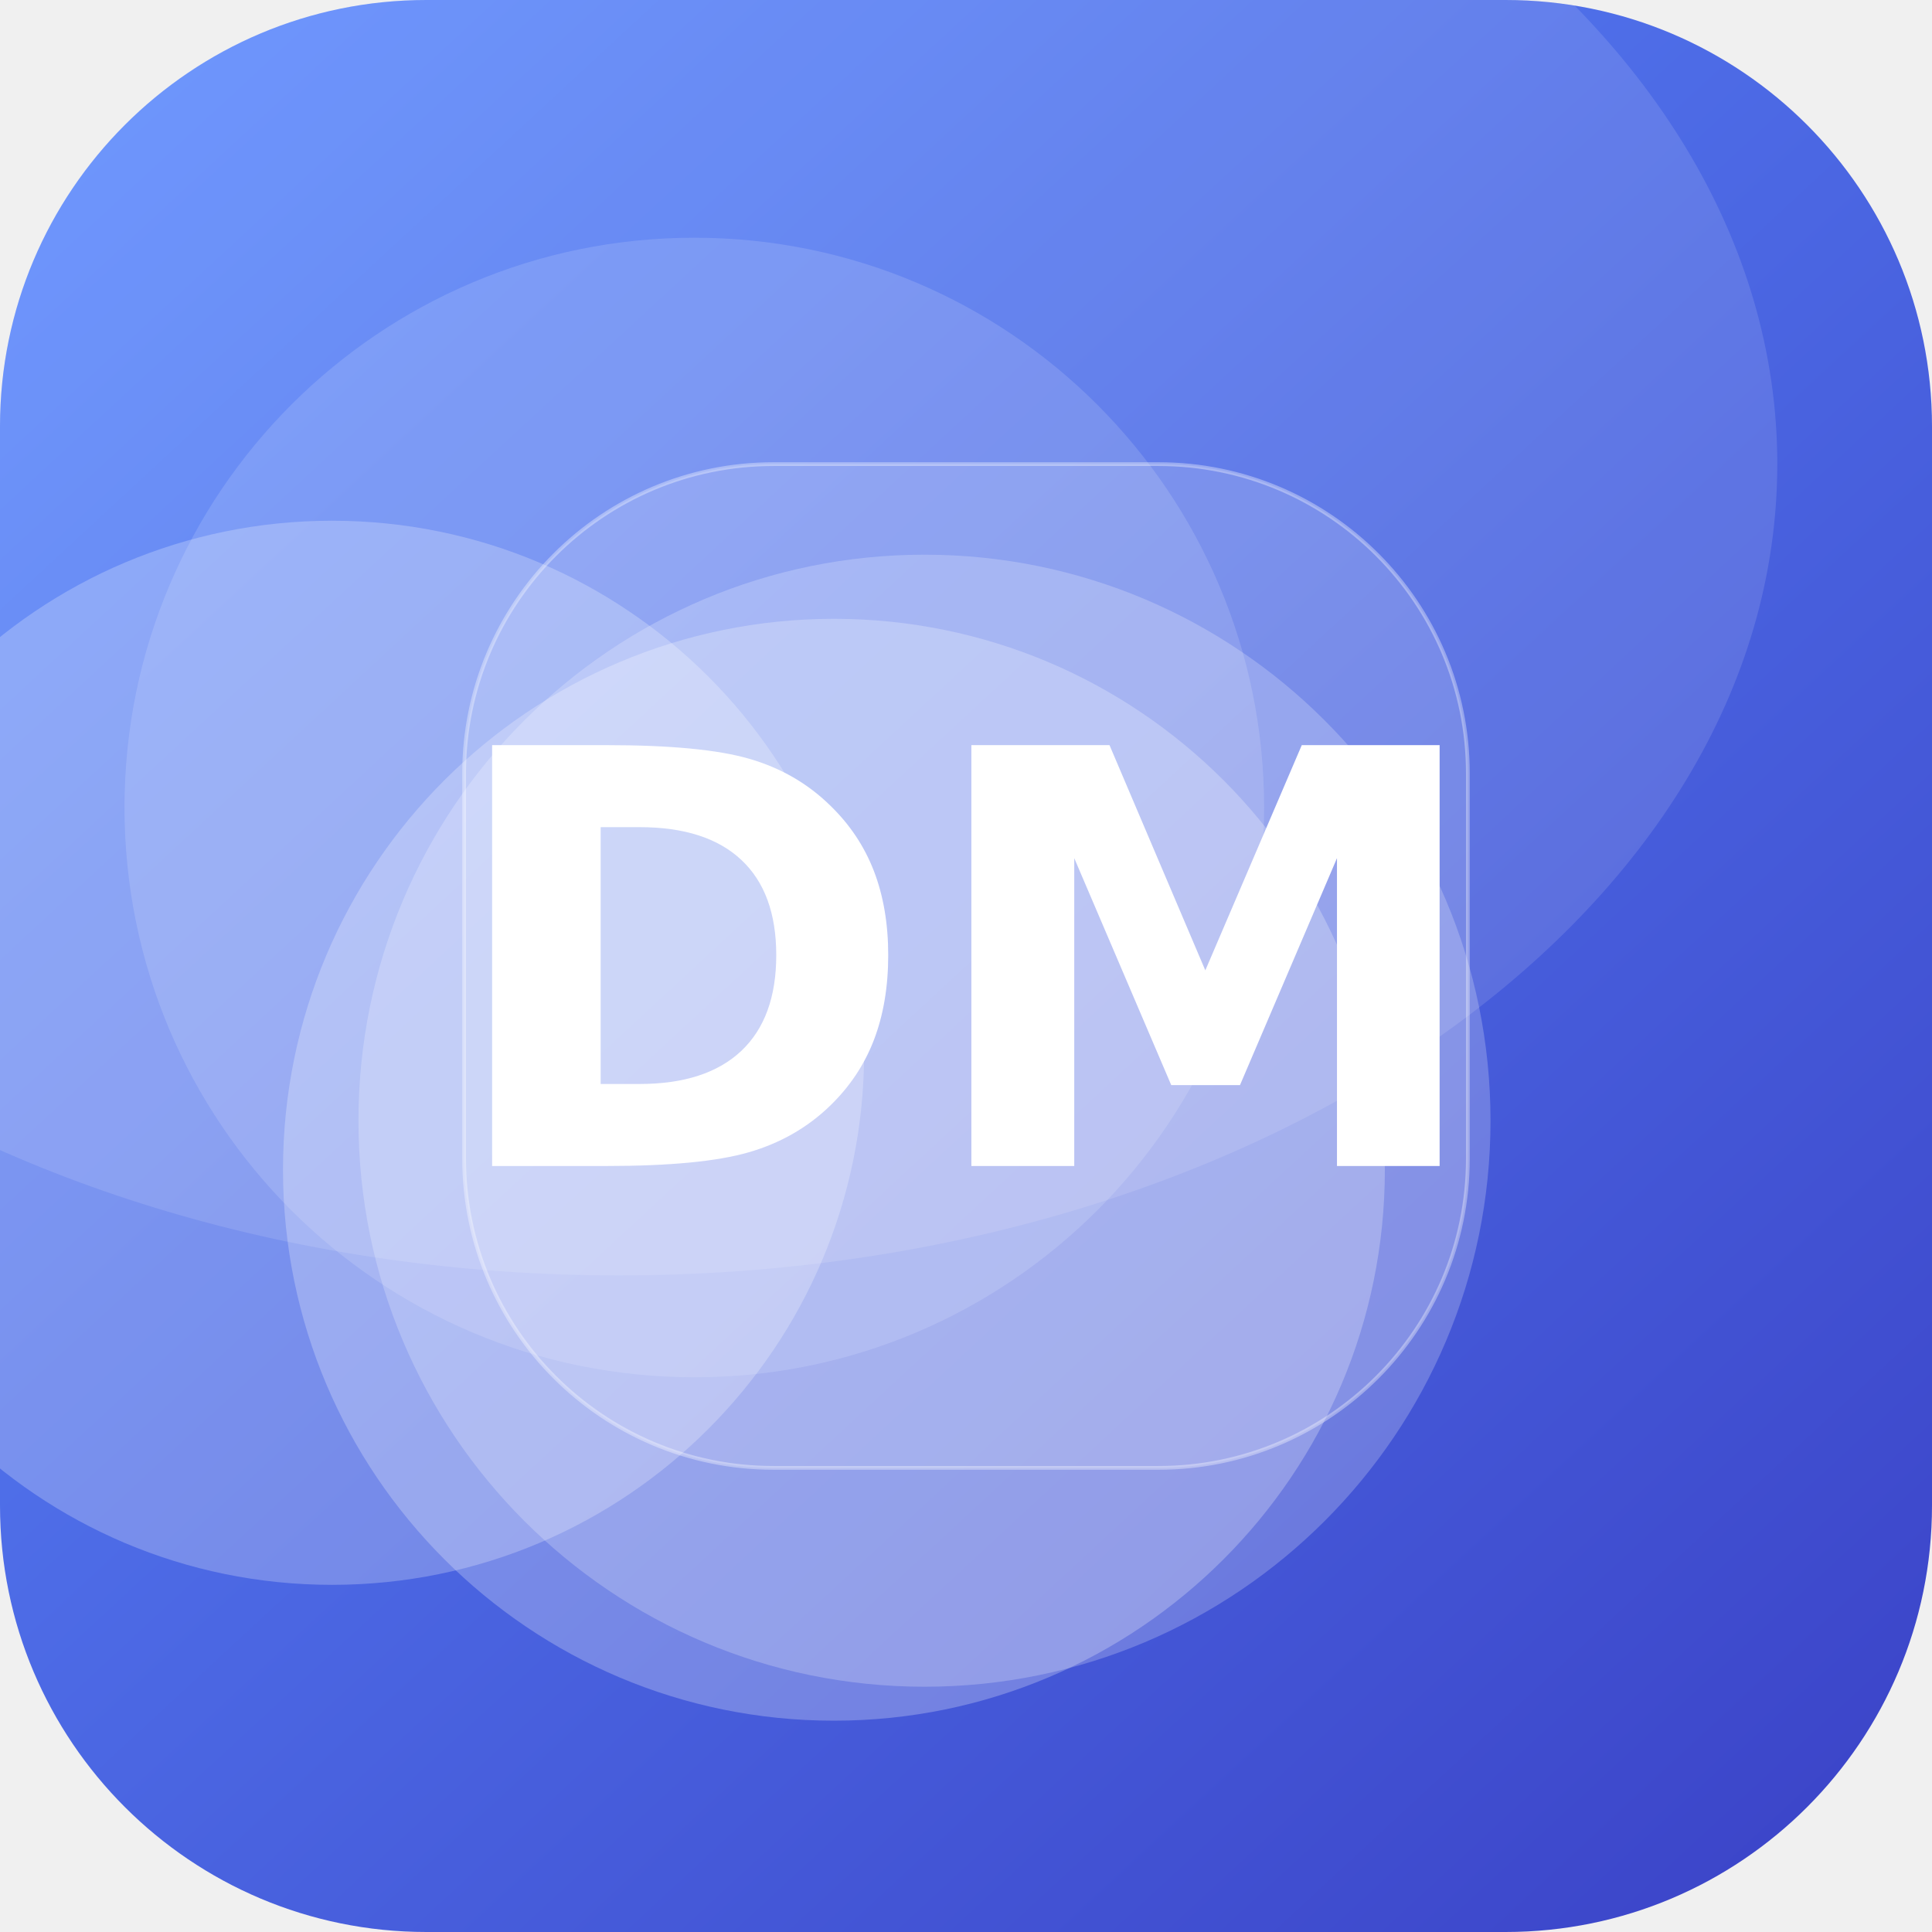
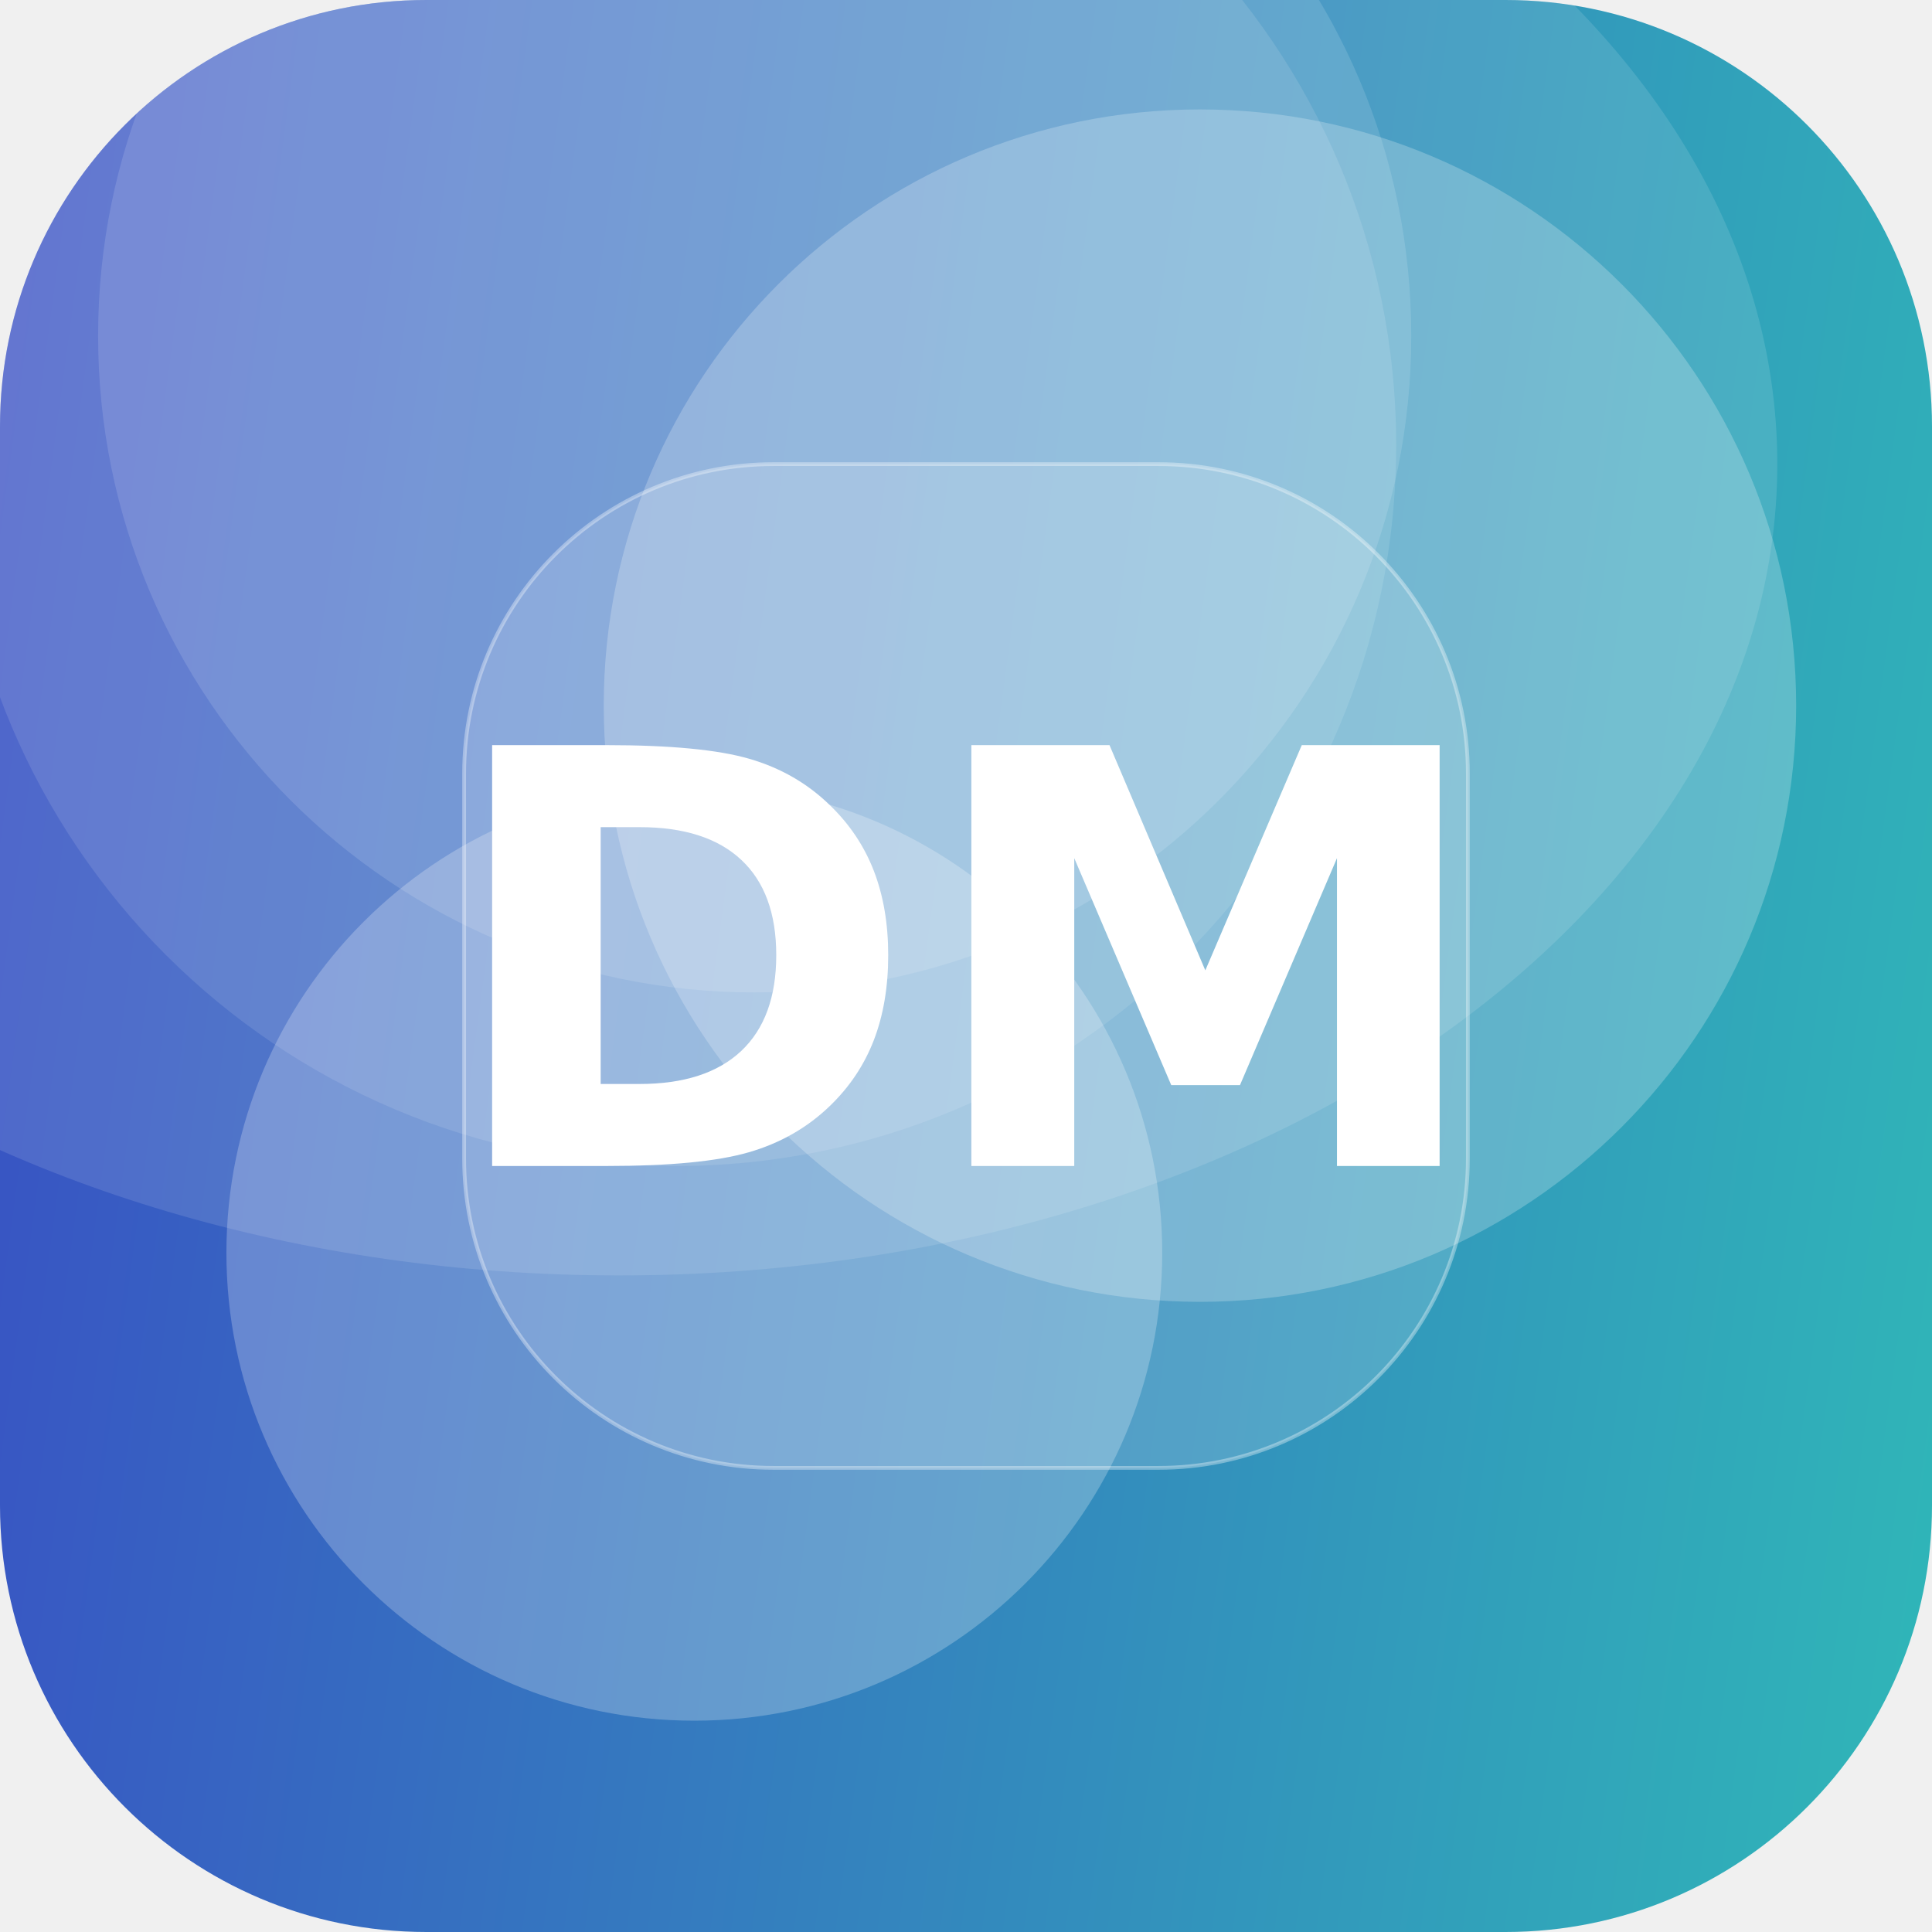
<svg xmlns="http://www.w3.org/2000/svg" width="512" height="512" viewBox="0 0 512 512">
  <defs>
-     <linearGradient id="g" x1="0" y1="0" x2="1" y2="1" gradientTransform="rotate(2 0.5 0.5)">
-       <stop offset="0" stop-color="#5C8CFF" />
+     <linearGradient id="g" x1="0" y1="0" x2="1" y2="1" gradientTransform="rotate(143 0.5 0.5)">
+       <stop offset="0" stop-color="#2EC4B6" />
      <stop offset="1" stop-color="#3A41C6" />
    </linearGradient>
    <clipPath id="c">
      <rect width="512" height="512" rx="113" />
    </clipPath>
  </defs>
  <g clip-path="url(#c)">
    <rect width="512" height="512" fill="url(#g)" />
-     <circle cx="184" cy="214" r="151" fill="#FFFFFF" fill-opacity="0.14" />
-     <circle cx="221" cy="310" r="146" fill="#FFFFFF" fill-opacity="0.25" />
-     <circle cx="88" cy="279" r="141" fill="#FFFFFF" fill-opacity="0.24" />
-     <circle cx="245" cy="297" r="150" fill="#FFFFFF" fill-opacity="0.22" />
+     <circle cx="184" cy="332" r="124" fill="#FFFFFF" fill-opacity="0.24" />
+     <circle cx="179" cy="118" r="191" fill="#FFFFFF" fill-opacity="0.11" />
+     <circle cx="200" cy="89" r="174" fill="#FFFFFF" fill-opacity="0.13" />
+     <circle cx="318" cy="187" r="158" fill="#FFFFFF" fill-opacity="0.23" />
    <ellipse cx="164" cy="123" rx="307" ry="215" fill="#FFFFFF" fill-opacity="0.12" />
    <rect x="123" y="123" width="266" height="266" rx="82" fill="#FFFFFF" fill-opacity="0.16" stroke="#FFFFFF" stroke-opacity="0.35" />
    <text x="50%" y="50%" dy="53" text-anchor="middle" font-family="DejaVu Sans, Helvetica, Arial, sans-serif" font-weight="bold" font-size="153" fill="#FFFFFF">DM</text>
  </g>
</svg>
